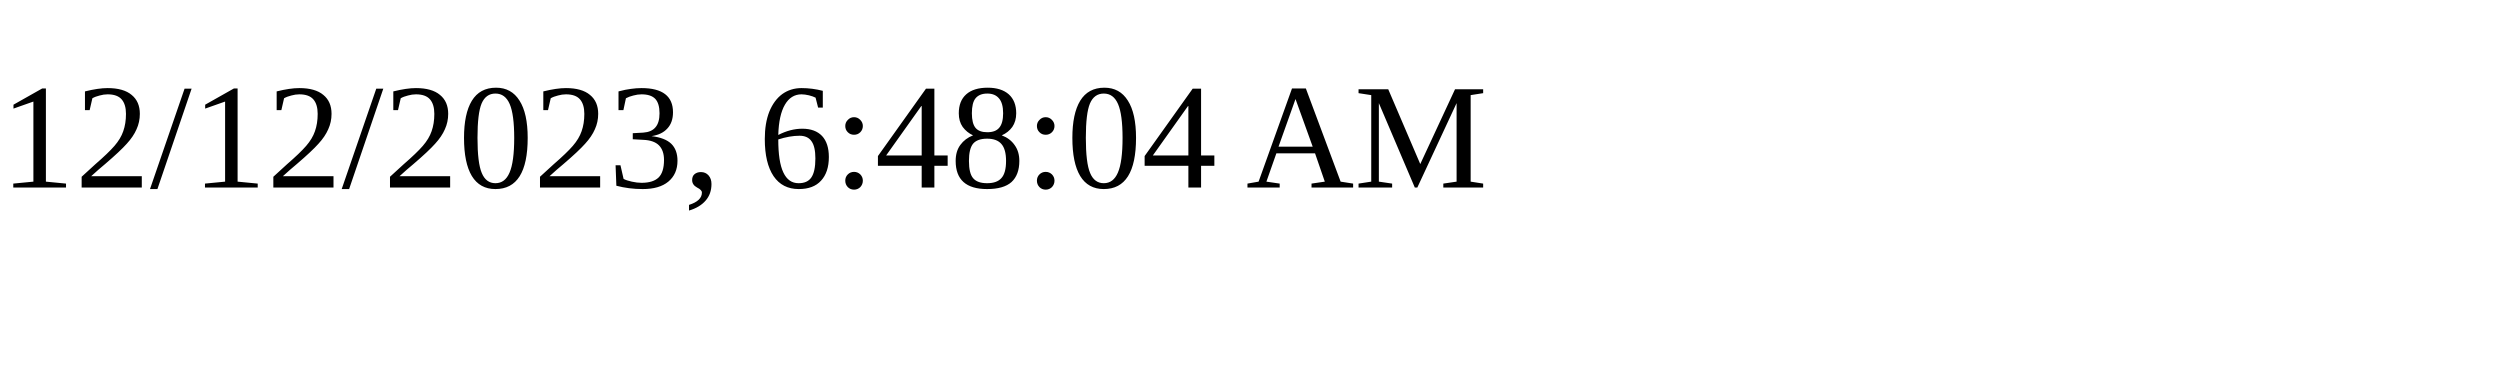
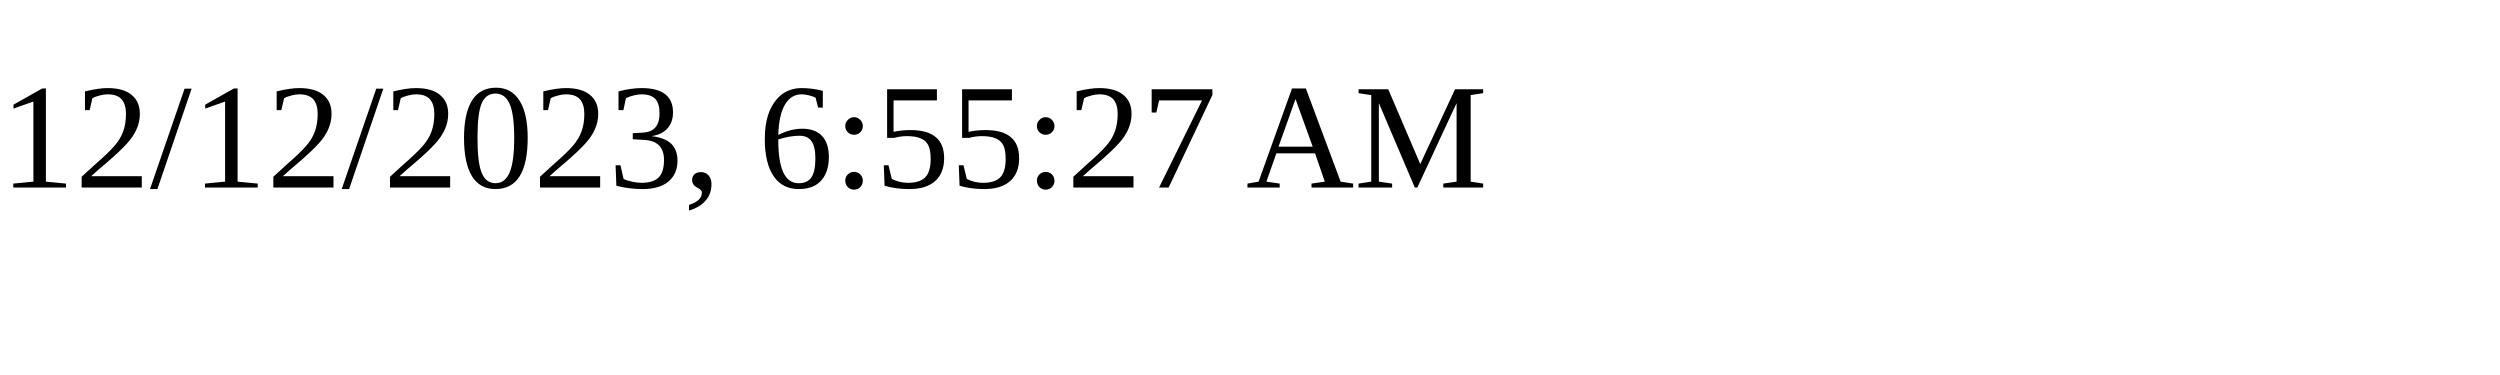
<svg xmlns="http://www.w3.org/2000/svg" height="30" width="200">
-   <text x="0" y="15">12/12/2023, 6:48:04 AM</text>
+   <text x="0" y="15">12/12/2023, 6:55:27 AM</text>
</svg>
